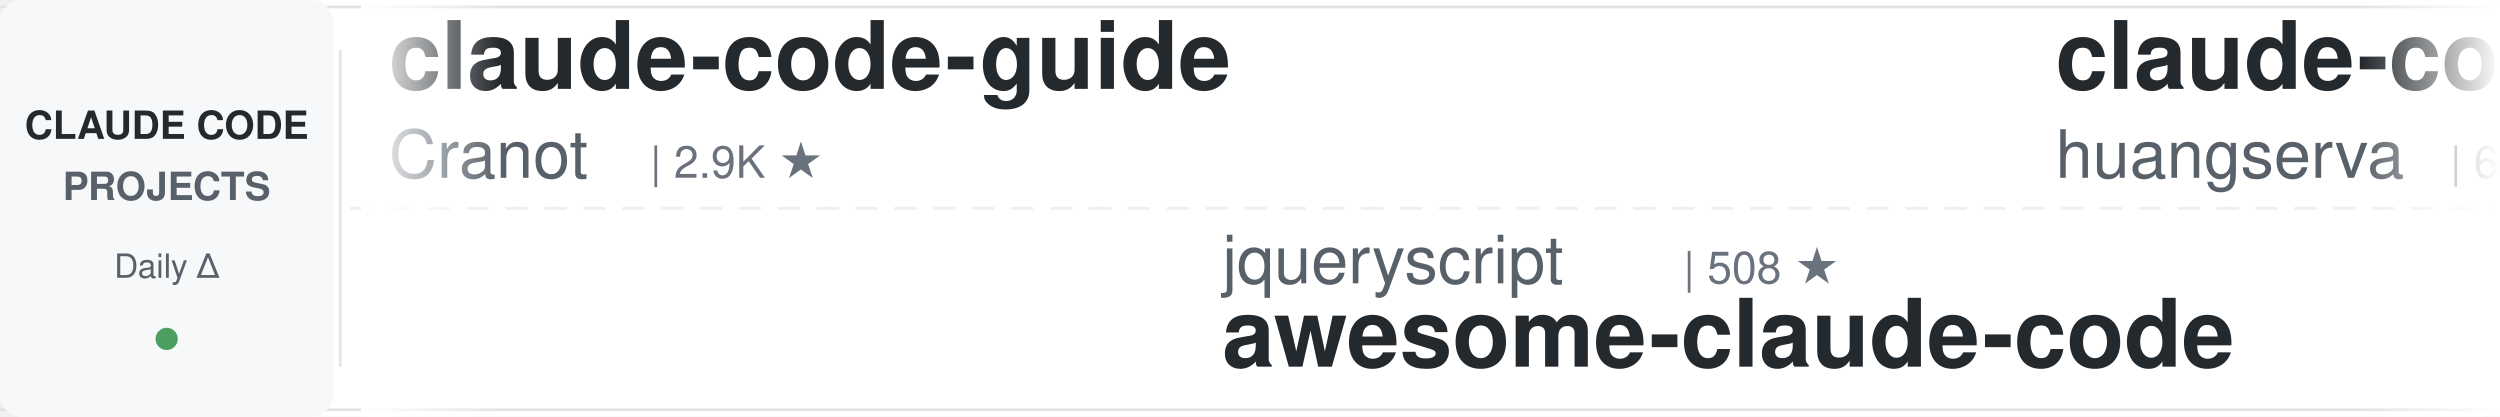
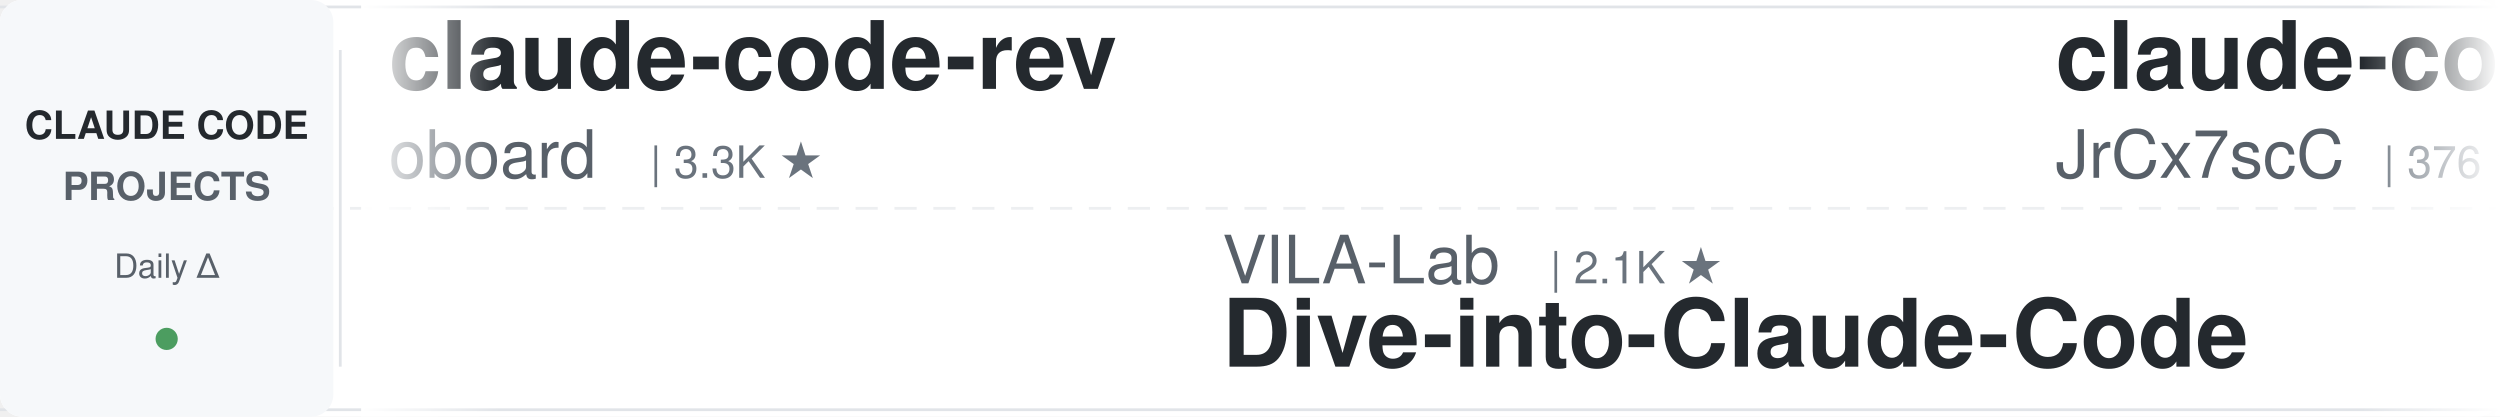
<svg xmlns="http://www.w3.org/2000/svg" width="900" height="150">
  <defs>
    <linearGradient id="leftFade" x1="0%" y1="0%" x2="100%" y2="0%">
      <stop offset="0%" style="stop-color:#ffffff;stop-opacity:1" />
      <stop offset="100%" style="stop-color:#ffffff;stop-opacity:0" />
    </linearGradient>
    <linearGradient id="rightFade" x1="0%" y1="0%" x2="100%" y2="0%">
      <stop offset="0%" style="stop-color:#ffffff;stop-opacity:0" />
      <stop offset="100%" style="stop-color:#ffffff;stop-opacity:1" />
    </linearGradient>
  </defs>
  <rect width="900" height="150" fill="#ffffff" rx="8" />
  <rect x="0" y="2" width="900" height="1" fill="#e1e4e8" />
  <rect x="0" y="147" width="900" height="1" fill="#e1e4e8" />
  <line x1="0" y1="75" x2="900" y2="75" stroke="#e1e4e8" stroke-width="1" stroke-dasharray="8 6" opacity="0.6" />
  <rect x="0" y="0" width="120" height="150" fill="#f6f8fa" rx="8" />
  <text x="60" y="50" font-family="-apple-system, BlinkMacSystemFont, 'Segoe UI', Helvetica, Arial, sans-serif" font-size="14" font-weight="600" fill="#24292e" text-anchor="middle">CLAUDE CODE</text>
  <text x="60" y="72" font-family="-apple-system, BlinkMacSystemFont, 'Segoe UI', Helvetica, Arial, sans-serif" font-size="14" font-weight="600" fill="#586069" text-anchor="middle">PROJECTS</text>
  <text x="60" y="100" font-family="-apple-system, BlinkMacSystemFont, 'Segoe UI', Helvetica, Arial, sans-serif" font-size="12" font-weight="500" fill="#586069" text-anchor="middle">Daily Δ</text>
  <circle cx="60" cy="122" r="4" fill="#22863a" opacity="0.8" />
  <rect x="122" y="18" width="1" height="114" fill="#e1e4e8" />
  <clipPath id="tickerClip">
    <rect x="130" y="0" width="770" height="150" />
  </clipPath>
  <g clip-path="url(#tickerClip)">
    <g id="tickerItems">
      <animateTransform attributeName="transform" attributeType="XML" type="translate" from="0 0" to="-3000 0" dur="54s" repeatCount="indefinite" />
      <g transform="translate(0, 0)">
-         <text x="140" y="32" font-family="-apple-system, BlinkMacSystemFont, 'Segoe UI', Helvetica, Arial, sans-serif" font-size="34" font-weight="600" fill="#24292e">claude-code-guide</text>
-         <text x="140" y="64" font-family="-apple-system, BlinkMacSystemFont, 'Segoe UI', Helvetica, Arial, sans-serif" font-size="24" font-weight="400" fill="#586069">Cranot</text>
-         <text x="234" y="64" font-family="-apple-system, BlinkMacSystemFont, 'Segoe UI', Helvetica, Arial, sans-serif" font-size="16" font-weight="500" fill="#6a737d">| 2.9K ★</text>
+         <text x="140" y="32" font-family="-apple-system, BlinkMacSystemFont, 'Segoe UI', Helvetica, Arial, sans-serif" font-size="34" font-weight="600" fill="#24292e">claude-code-rev</text>
+         <text x="140" y="64" font-family="-apple-system, BlinkMacSystemFont, 'Segoe UI', Helvetica, Arial, sans-serif" font-size="24" font-weight="400" fill="#586069">oboard</text>
+         <text x="234" y="64" font-family="-apple-system, BlinkMacSystemFont, 'Segoe UI', Helvetica, Arial, sans-serif" font-size="16" font-weight="500" fill="#6a737d">| 3.3K ★</text>
      </g>
      <g transform="translate(300, 0)">
-         <text x="140" y="102" font-family="-apple-system, BlinkMacSystemFont, 'Segoe UI', Helvetica, Arial, sans-serif" font-size="24" font-weight="400" fill="#586069">jqueryscript</text>
-         <text x="306" y="102" font-family="-apple-system, BlinkMacSystemFont, 'Segoe UI', Helvetica, Arial, sans-serif" font-size="16" font-weight="500" fill="#6a737d">| 508 ★</text>
-         <text x="140" y="132" font-family="-apple-system, BlinkMacSystemFont, 'Segoe UI', Helvetica, Arial, sans-serif" font-size="34" font-weight="600" fill="#24292e">awesome-claude-code</text>
+         <text x="140" y="102" font-family="-apple-system, BlinkMacSystemFont, 'Segoe UI', Helvetica, Arial, sans-serif" font-size="24" font-weight="400" fill="#586069">VILA-Lab</text>
+         <text x="258" y="102" font-family="-apple-system, BlinkMacSystemFont, 'Segoe UI', Helvetica, Arial, sans-serif" font-size="16" font-weight="500" fill="#6a737d">| 2.1K ★</text>
+         <text x="140" y="132" font-family="-apple-system, BlinkMacSystemFont, 'Segoe UI', Helvetica, Arial, sans-serif" font-size="34" font-weight="600" fill="#24292e">Dive-into-Claude-Code</text>
      </g>
      <g transform="translate(600, 0)">
-         <text x="140" y="32" font-family="-apple-system, BlinkMacSystemFont, 'Segoe UI', Helvetica, Arial, sans-serif" font-size="34" font-weight="600" fill="#24292e">claude-code-cli</text>
-         <text x="140" y="64" font-family="-apple-system, BlinkMacSystemFont, 'Segoe UI', Helvetica, Arial, sans-serif" font-size="24" font-weight="400" fill="#586069">huangserva</text>
-         <text x="282" y="64" font-family="-apple-system, BlinkMacSystemFont, 'Segoe UI', Helvetica, Arial, sans-serif" font-size="16" font-weight="500" fill="#6a737d">| 627 ★</text>
+         <text x="140" y="32" font-family="-apple-system, BlinkMacSystemFont, 'Segoe UI', Helvetica, Arial, sans-serif" font-size="34" font-weight="600" fill="#24292e">claude-code-source</text>
+         <text x="140" y="64" font-family="-apple-system, BlinkMacSystemFont, 'Segoe UI', Helvetica, Arial, sans-serif" font-size="24" font-weight="400" fill="#586069">JrCx7scC</text>
+         <text x="258" y="64" font-family="-apple-system, BlinkMacSystemFont, 'Segoe UI', Helvetica, Arial, sans-serif" font-size="16" font-weight="500" fill="#6a737d">| 376 ★</text>
      </g>
      <g transform="translate(900, 0)">
-         <text x="140" y="102" font-family="-apple-system, BlinkMacSystemFont, 'Segoe UI', Helvetica, Arial, sans-serif" font-size="24" font-weight="400" fill="#586069">asgeirtj</text>
-         <text x="258" y="102" font-family="-apple-system, BlinkMacSystemFont, 'Segoe UI', Helvetica, Arial, sans-serif" font-size="16" font-weight="500" fill="#6a737d">| 64.2K ★</text>
-         <text x="140" y="132" font-family="-apple-system, BlinkMacSystemFont, 'Segoe UI', Helvetica, Arial, sans-serif" font-size="34" font-weight="600" fill="#24292e">system_prompts_leaks</text>
+         <text x="140" y="102" font-family="-apple-system, BlinkMacSystemFont, 'Segoe UI', Helvetica, Arial, sans-serif" font-size="24" font-weight="400" fill="#586069">diet103</text>
+         <text x="246" y="102" font-family="-apple-system, BlinkMacSystemFont, 'Segoe UI', Helvetica, Arial, sans-serif" font-size="16" font-weight="500" fill="#6a737d">| 10.0K ★</text>
+         <text x="140" y="132" font-family="-apple-system, BlinkMacSystemFont, 'Segoe UI', Helvetica, Arial, sans-serif" font-size="34" font-weight="600" fill="#24292e">claude-code-infrastructu...</text>
      </g>
      <g transform="translate(1200, 0)">
-         <text x="140" y="32" font-family="-apple-system, BlinkMacSystemFont, 'Segoe UI', Helvetica, Arial, sans-serif" font-size="34" font-weight="600" fill="#24292e">claude-code-templates</text>
-         <text x="140" y="64" font-family="-apple-system, BlinkMacSystemFont, 'Segoe UI', Helvetica, Arial, sans-serif" font-size="24" font-weight="400" fill="#586069">davila7</text>
-         <text x="246" y="64" font-family="-apple-system, BlinkMacSystemFont, 'Segoe UI', Helvetica, Arial, sans-serif" font-size="16" font-weight="500" fill="#6a737d">| 30.5K ★</text>
+         <text x="140" y="32" font-family="-apple-system, BlinkMacSystemFont, 'Segoe UI', Helvetica, Arial, sans-serif" font-size="34" font-weight="600" fill="#24292e">my-claude-code-setup</text>
+         <text x="140" y="64" font-family="-apple-system, BlinkMacSystemFont, 'Segoe UI', Helvetica, Arial, sans-serif" font-size="24" font-weight="400" fill="#586069">centminmod</text>
+         <text x="282" y="64" font-family="-apple-system, BlinkMacSystemFont, 'Segoe UI', Helvetica, Arial, sans-serif" font-size="16" font-weight="500" fill="#6a737d">| 2.6K ★</text>
      </g>
      <g transform="translate(1500, 0)">
-         <text x="140" y="102" font-family="-apple-system, BlinkMacSystemFont, 'Segoe UI', Helvetica, Arial, sans-serif" font-size="24" font-weight="400" fill="#586069">ding113</text>
-         <text x="246" y="102" font-family="-apple-system, BlinkMacSystemFont, 'Segoe UI', Helvetica, Arial, sans-serif" font-size="16" font-weight="500" fill="#6a737d">| 3.4K ★</text>
-         <text x="140" y="132" font-family="-apple-system, BlinkMacSystemFont, 'Segoe UI', Helvetica, Arial, sans-serif" font-size="34" font-weight="600" fill="#24292e">claude-code-hub</text>
+         <text x="140" y="102" font-family="-apple-system, BlinkMacSystemFont, 'Segoe UI', Helvetica, Arial, sans-serif" font-size="24" font-weight="400" fill="#586069">xu-xiang</text>
+         <text x="258" y="102" font-family="-apple-system, BlinkMacSystemFont, 'Segoe UI', Helvetica, Arial, sans-serif" font-size="16" font-weight="500" fill="#6a737d">| 1.9K ★</text>
+         <text x="140" y="132" font-family="-apple-system, BlinkMacSystemFont, 'Segoe UI', Helvetica, Arial, sans-serif" font-size="34" font-weight="600" fill="#24292e">everything-claude-code-z...</text>
      </g>
      <g transform="translate(1800, 0)">
-         <text x="140" y="32" font-family="-apple-system, BlinkMacSystemFont, 'Segoe UI', Helvetica, Arial, sans-serif" font-size="34" font-weight="600" fill="#24292e">claude-code-guide</text>
-         <text x="140" y="64" font-family="-apple-system, BlinkMacSystemFont, 'Segoe UI', Helvetica, Arial, sans-serif" font-size="24" font-weight="400" fill="#586069">zebbern</text>
-         <text x="246" y="64" font-family="-apple-system, BlinkMacSystemFont, 'Segoe UI', Helvetica, Arial, sans-serif" font-size="16" font-weight="500" fill="#6a737d">| 4.6K ★</text>
+         <text x="140" y="32" font-family="-apple-system, BlinkMacSystemFont, 'Segoe UI', Helvetica, Arial, sans-serif" font-size="34" font-weight="600" fill="#24292e">claude-code-source</text>
+         <text x="140" y="64" font-family="-apple-system, BlinkMacSystemFont, 'Segoe UI', Helvetica, Arial, sans-serif" font-size="24" font-weight="400" fill="#586069">hangsman</text>
+         <text x="258" y="64" font-family="-apple-system, BlinkMacSystemFont, 'Segoe UI', Helvetica, Arial, sans-serif" font-size="16" font-weight="500" fill="#6a737d">| 793 ★</text>
      </g>
      <g transform="translate(2100, 0)">
-         <text x="140" y="102" font-family="-apple-system, BlinkMacSystemFont, 'Segoe UI', Helvetica, Arial, sans-serif" font-size="24" font-weight="400" fill="#586069">andrew-kramer-inno</text>
-         <text x="378" y="102" font-family="-apple-system, BlinkMacSystemFont, 'Segoe UI', Helvetica, Arial, sans-serif" font-size="16" font-weight="500" fill="#6a737d">| 596 ★</text>
-         <text x="140" y="132" font-family="-apple-system, BlinkMacSystemFont, 'Segoe UI', Helvetica, Arial, sans-serif" font-size="34" font-weight="600" fill="#24292e">claude-code-source-build</text>
+         <text x="140" y="102" font-family="-apple-system, BlinkMacSystemFont, 'Segoe UI', Helvetica, Arial, sans-serif" font-size="24" font-weight="400" fill="#586069">Maciek-roboblog</text>
+         <text x="342" y="102" font-family="-apple-system, BlinkMacSystemFont, 'Segoe UI', Helvetica, Arial, sans-serif" font-size="16" font-weight="500" fill="#6a737d">| 8.7K ★</text>
+         <text x="140" y="132" font-family="-apple-system, BlinkMacSystemFont, 'Segoe UI', Helvetica, Arial, sans-serif" font-size="34" font-weight="600" fill="#24292e">Claude-Code-Usage-Monito...</text>
      </g>
      <g transform="translate(2400, 0)">
-         <text x="140" y="32" font-family="-apple-system, BlinkMacSystemFont, 'Segoe UI', Helvetica, Arial, sans-serif" font-size="34" font-weight="600" fill="#24292e">claude-code-book</text>
-         <text x="140" y="64" font-family="-apple-system, BlinkMacSystemFont, 'Segoe UI', Helvetica, Arial, sans-serif" font-size="24" font-weight="400" fill="#586069">lintsinghua</text>
-         <text x="294" y="64" font-family="-apple-system, BlinkMacSystemFont, 'Segoe UI', Helvetica, Arial, sans-serif" font-size="16" font-weight="500" fill="#6a737d">| 4.2K ★</text>
+         <text x="140" y="32" font-family="-apple-system, BlinkMacSystemFont, 'Segoe UI', Helvetica, Arial, sans-serif" font-size="34" font-weight="600" fill="#24292e">Auto-claude-code-researc...</text>
+         <text x="140" y="64" font-family="-apple-system, BlinkMacSystemFont, 'Segoe UI', Helvetica, Arial, sans-serif" font-size="24" font-weight="400" fill="#586069">wanshuiyin</text>
+         <text x="282" y="64" font-family="-apple-system, BlinkMacSystemFont, 'Segoe UI', Helvetica, Arial, sans-serif" font-size="16" font-weight="500" fill="#6a737d">| 15.8K ★</text>
      </g>
      <g transform="translate(2700, 0)">
-         <text x="140" y="102" font-family="-apple-system, BlinkMacSystemFont, 'Segoe UI', Helvetica, Arial, sans-serif" font-size="24" font-weight="400" fill="#586069">Chachamaru127</text>
-         <text x="318" y="102" font-family="-apple-system, BlinkMacSystemFont, 'Segoe UI', Helvetica, Arial, sans-serif" font-size="16" font-weight="500" fill="#6a737d">| 3.1K ★</text>
-         <text x="140" y="132" font-family="-apple-system, BlinkMacSystemFont, 'Segoe UI', Helvetica, Arial, sans-serif" font-size="34" font-weight="600" fill="#24292e">claude-code-harness</text>
+         <text x="140" y="102" font-family="-apple-system, BlinkMacSystemFont, 'Segoe UI', Helvetica, Arial, sans-serif" font-size="24" font-weight="400" fill="#586069">daymade</text>
+         <text x="246" y="102" font-family="-apple-system, BlinkMacSystemFont, 'Segoe UI', Helvetica, Arial, sans-serif" font-size="16" font-weight="500" fill="#6a737d">| 1.4K ★</text>
+         <text x="140" y="132" font-family="-apple-system, BlinkMacSystemFont, 'Segoe UI', Helvetica, Arial, sans-serif" font-size="34" font-weight="600" fill="#24292e">claude-code-skills</text>
      </g>
      <g transform="translate(3000, 0)">
-         <text x="140" y="32" font-family="-apple-system, BlinkMacSystemFont, 'Segoe UI', Helvetica, Arial, sans-serif" font-size="34" font-weight="600" fill="#24292e">claude-code-guide</text>
-         <text x="140" y="64" font-family="-apple-system, BlinkMacSystemFont, 'Segoe UI', Helvetica, Arial, sans-serif" font-size="24" font-weight="400" fill="#586069">Cranot</text>
-         <text x="234" y="64" font-family="-apple-system, BlinkMacSystemFont, 'Segoe UI', Helvetica, Arial, sans-serif" font-size="16" font-weight="500" fill="#6a737d">| 2.9K ★</text>
+         <text x="140" y="32" font-family="-apple-system, BlinkMacSystemFont, 'Segoe UI', Helvetica, Arial, sans-serif" font-size="34" font-weight="600" fill="#24292e">claude-code-rev</text>
+         <text x="140" y="64" font-family="-apple-system, BlinkMacSystemFont, 'Segoe UI', Helvetica, Arial, sans-serif" font-size="24" font-weight="400" fill="#586069">oboard</text>
+         <text x="234" y="64" font-family="-apple-system, BlinkMacSystemFont, 'Segoe UI', Helvetica, Arial, sans-serif" font-size="16" font-weight="500" fill="#6a737d">| 3.3K ★</text>
      </g>
      <g transform="translate(3300, 0)">
-         <text x="140" y="102" font-family="-apple-system, BlinkMacSystemFont, 'Segoe UI', Helvetica, Arial, sans-serif" font-size="24" font-weight="400" fill="#586069">jqueryscript</text>
-         <text x="306" y="102" font-family="-apple-system, BlinkMacSystemFont, 'Segoe UI', Helvetica, Arial, sans-serif" font-size="16" font-weight="500" fill="#6a737d">| 508 ★</text>
-         <text x="140" y="132" font-family="-apple-system, BlinkMacSystemFont, 'Segoe UI', Helvetica, Arial, sans-serif" font-size="34" font-weight="600" fill="#24292e">awesome-claude-code</text>
+         <text x="140" y="102" font-family="-apple-system, BlinkMacSystemFont, 'Segoe UI', Helvetica, Arial, sans-serif" font-size="24" font-weight="400" fill="#586069">VILA-Lab</text>
+         <text x="258" y="102" font-family="-apple-system, BlinkMacSystemFont, 'Segoe UI', Helvetica, Arial, sans-serif" font-size="16" font-weight="500" fill="#6a737d">| 2.1K ★</text>
+         <text x="140" y="132" font-family="-apple-system, BlinkMacSystemFont, 'Segoe UI', Helvetica, Arial, sans-serif" font-size="34" font-weight="600" fill="#24292e">Dive-into-Claude-Code</text>
      </g>
      <g transform="translate(3600, 0)">
-         <text x="140" y="32" font-family="-apple-system, BlinkMacSystemFont, 'Segoe UI', Helvetica, Arial, sans-serif" font-size="34" font-weight="600" fill="#24292e">claude-code-cli</text>
-         <text x="140" y="64" font-family="-apple-system, BlinkMacSystemFont, 'Segoe UI', Helvetica, Arial, sans-serif" font-size="24" font-weight="400" fill="#586069">huangserva</text>
-         <text x="282" y="64" font-family="-apple-system, BlinkMacSystemFont, 'Segoe UI', Helvetica, Arial, sans-serif" font-size="16" font-weight="500" fill="#6a737d">| 627 ★</text>
+         <text x="140" y="32" font-family="-apple-system, BlinkMacSystemFont, 'Segoe UI', Helvetica, Arial, sans-serif" font-size="34" font-weight="600" fill="#24292e">claude-code-source</text>
+         <text x="140" y="64" font-family="-apple-system, BlinkMacSystemFont, 'Segoe UI', Helvetica, Arial, sans-serif" font-size="24" font-weight="400" fill="#586069">JrCx7scC</text>
+         <text x="258" y="64" font-family="-apple-system, BlinkMacSystemFont, 'Segoe UI', Helvetica, Arial, sans-serif" font-size="16" font-weight="500" fill="#6a737d">| 376 ★</text>
      </g>
      <g transform="translate(3900, 0)">
-         <text x="140" y="102" font-family="-apple-system, BlinkMacSystemFont, 'Segoe UI', Helvetica, Arial, sans-serif" font-size="24" font-weight="400" fill="#586069">asgeirtj</text>
-         <text x="258" y="102" font-family="-apple-system, BlinkMacSystemFont, 'Segoe UI', Helvetica, Arial, sans-serif" font-size="16" font-weight="500" fill="#6a737d">| 64.2K ★</text>
-         <text x="140" y="132" font-family="-apple-system, BlinkMacSystemFont, 'Segoe UI', Helvetica, Arial, sans-serif" font-size="34" font-weight="600" fill="#24292e">system_prompts_leaks</text>
+         <text x="140" y="102" font-family="-apple-system, BlinkMacSystemFont, 'Segoe UI', Helvetica, Arial, sans-serif" font-size="24" font-weight="400" fill="#586069">diet103</text>
+         <text x="246" y="102" font-family="-apple-system, BlinkMacSystemFont, 'Segoe UI', Helvetica, Arial, sans-serif" font-size="16" font-weight="500" fill="#6a737d">| 10.0K ★</text>
+         <text x="140" y="132" font-family="-apple-system, BlinkMacSystemFont, 'Segoe UI', Helvetica, Arial, sans-serif" font-size="34" font-weight="600" fill="#24292e">claude-code-infrastructu...</text>
      </g>
    </g>
  </g>
  <rect x="130" y="0" width="50" height="150" fill="url(#leftFade)" />
  <rect x="850" y="0" width="50" height="150" fill="url(#rightFade)" />
</svg>
